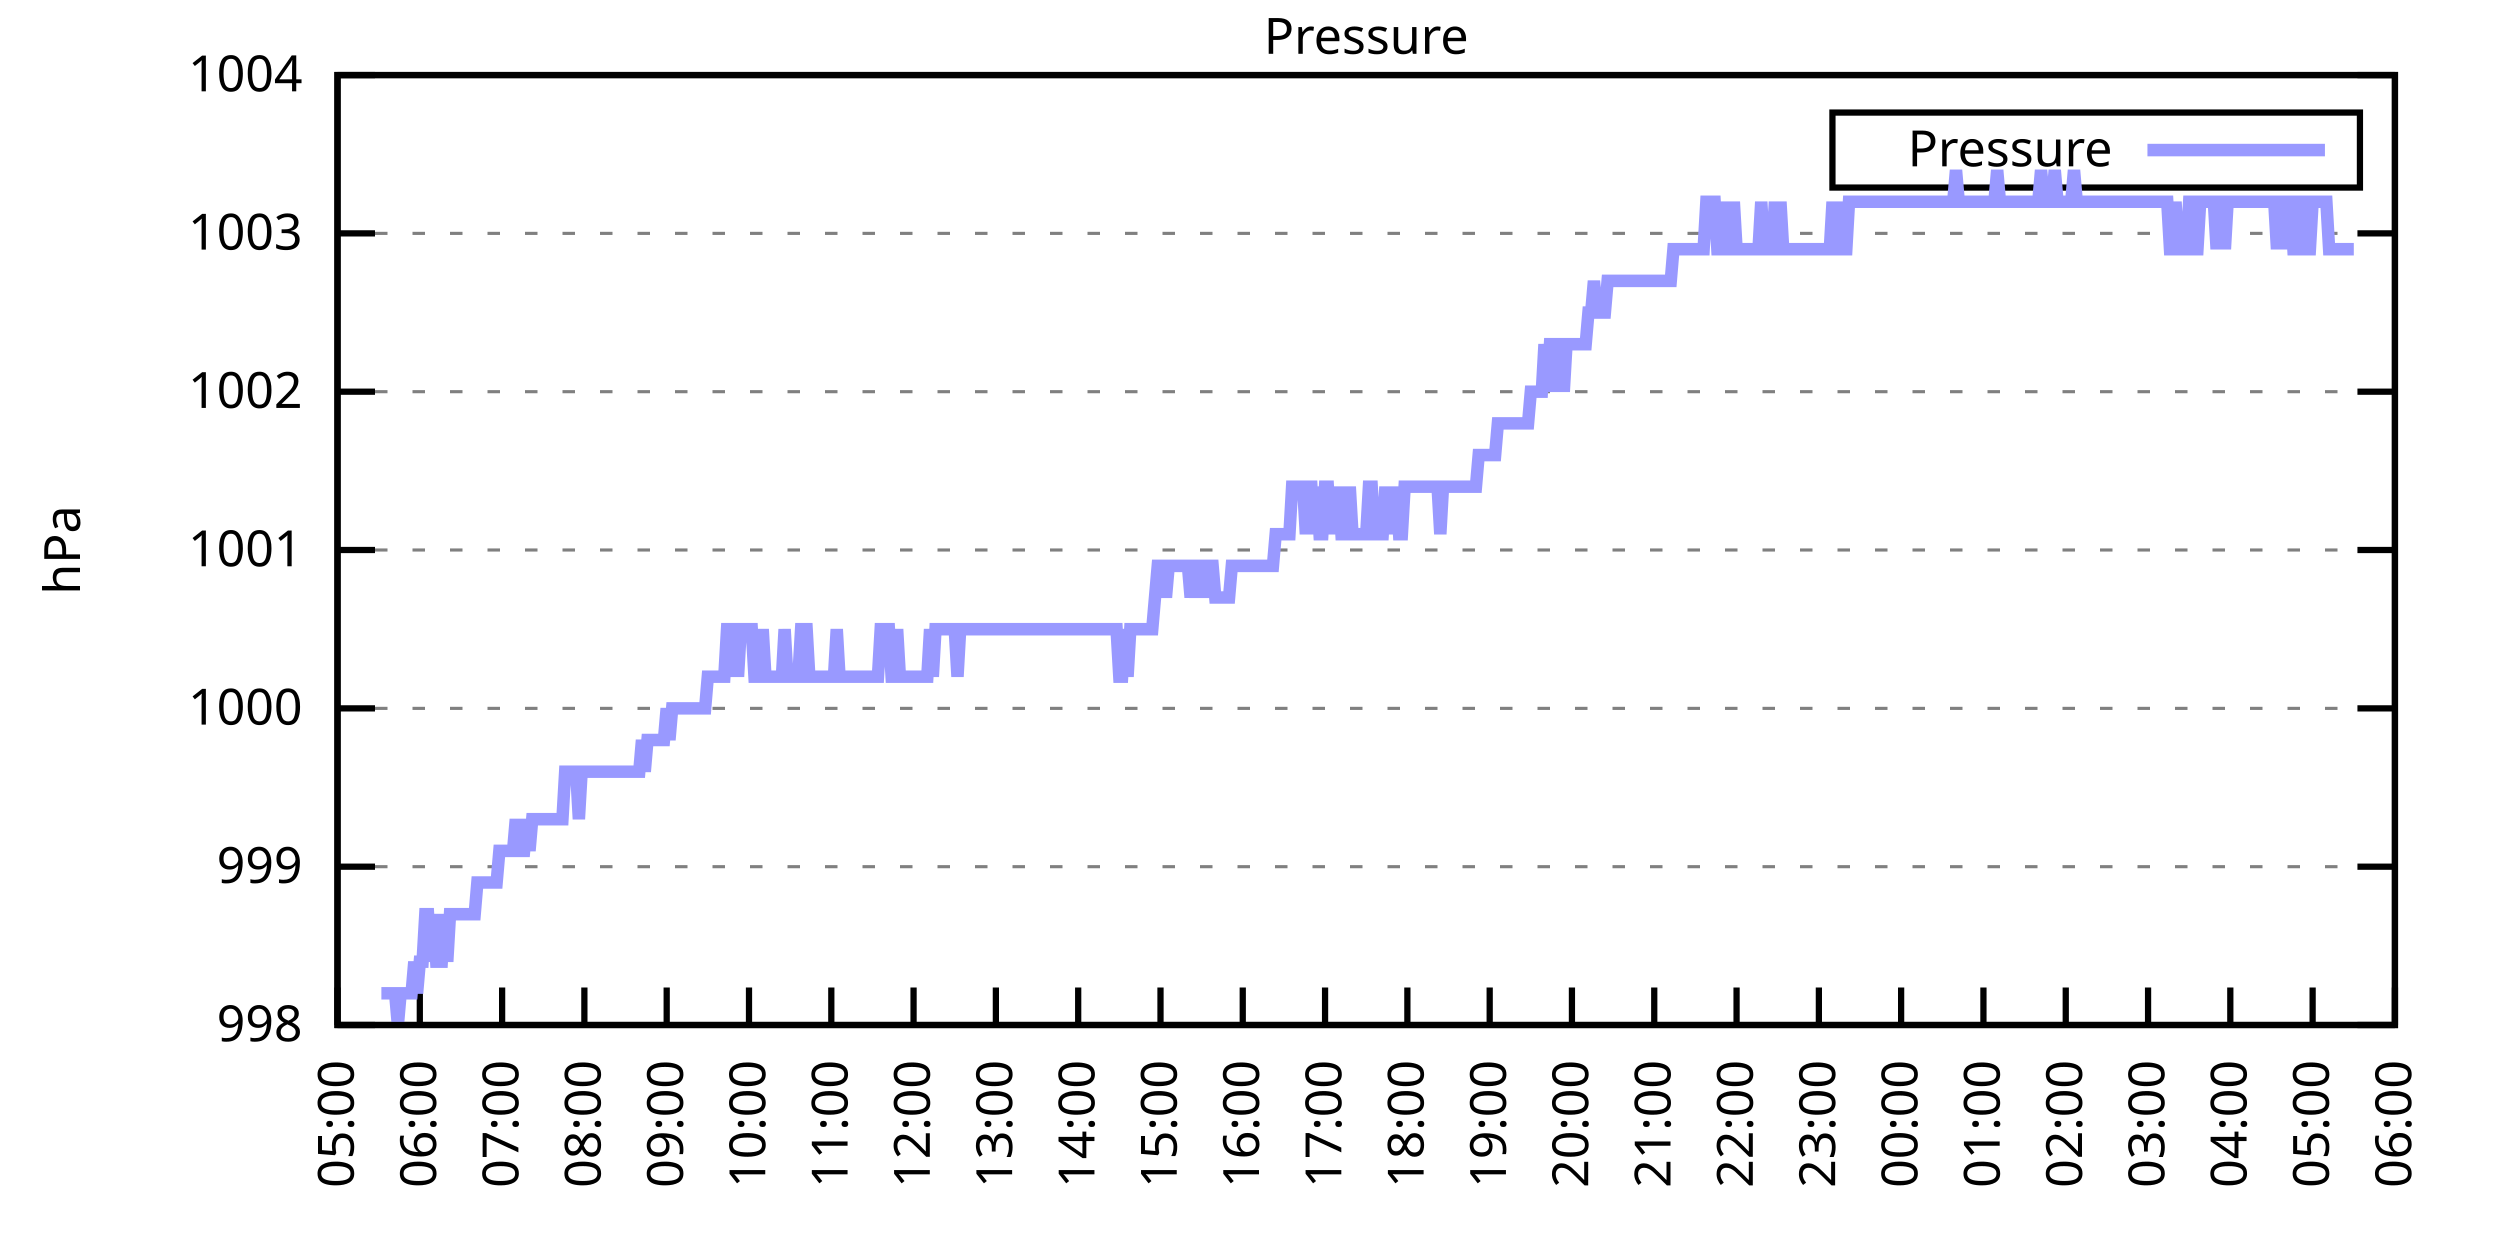
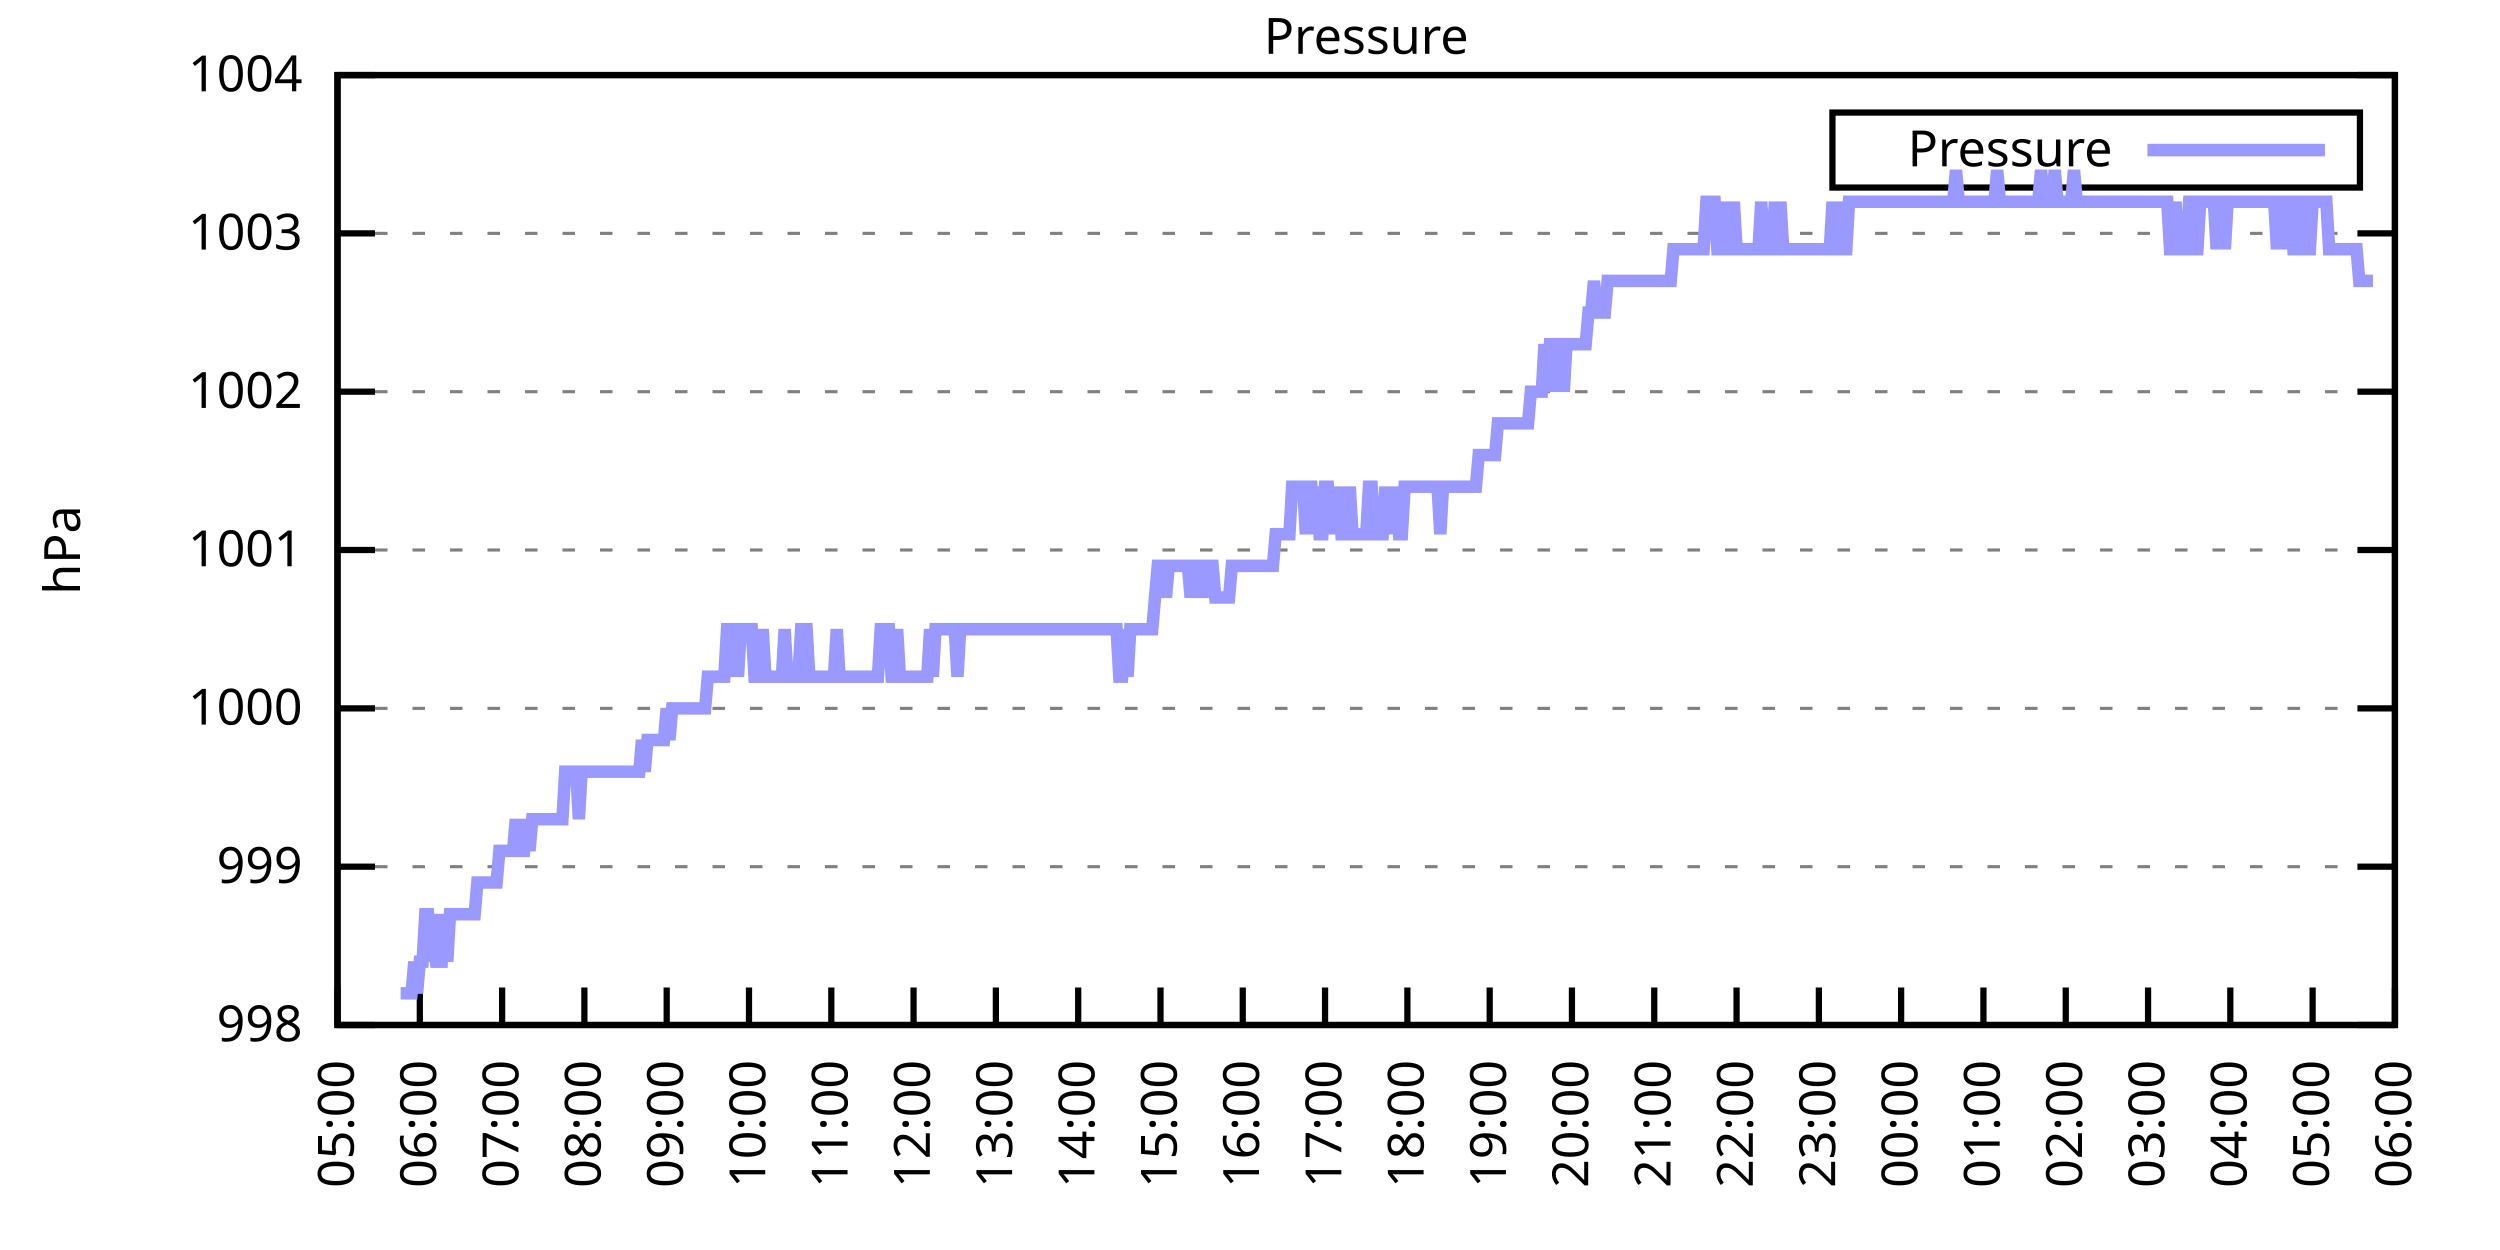
<svg xmlns="http://www.w3.org/2000/svg" xmlns:xlink="http://www.w3.org/1999/xlink" width="400" height="200" viewBox="0 0 400 200">
  <g id="gnuplot_canvas">
    <rect x="0" y="0" width="400" height="200" fill="none" />
    <defs>
      <circle id="gpDot" r="0.5" stroke-width="0.5" stroke="currentColor" />
      <path id="gpPt0" stroke-width="0.333" stroke="currentColor" d="M-1,0 h2 M0,-1 v2" />
      <path id="gpPt1" stroke-width="0.333" stroke="currentColor" d="M-1,-1 L1,1 M1,-1 L-1,1" />
      <path id="gpPt2" stroke-width="0.333" stroke="currentColor" d="M-1,0 L1,0 M0,-1 L0,1 M-1,-1 L1,1 M-1,1 L1,-1" />
      <rect id="gpPt3" stroke-width="0.333" stroke="currentColor" x="-1" y="-1" width="2" height="2" />
      <rect id="gpPt4" stroke-width="0.333" stroke="currentColor" fill="currentColor" x="-1" y="-1" width="2" height="2" />
      <circle id="gpPt5" stroke-width="0.333" stroke="currentColor" cx="0" cy="0" r="1" />
      <use xlink:href="#gpPt5" id="gpPt6" fill="currentColor" stroke="none" />
      <path id="gpPt7" stroke-width="0.333" stroke="currentColor" d="M0,-1.33 L-1.33,0.67 L1.33,0.67 z" />
      <use xlink:href="#gpPt7" id="gpPt8" fill="currentColor" stroke="none" />
      <use xlink:href="#gpPt7" id="gpPt9" stroke="currentColor" transform="rotate(180)" />
      <use xlink:href="#gpPt9" id="gpPt10" fill="currentColor" stroke="none" />
      <use xlink:href="#gpPt3" id="gpPt11" stroke="currentColor" transform="rotate(45)" />
      <use xlink:href="#gpPt11" id="gpPt12" fill="currentColor" stroke="none" />
      <path id="gpPt13" stroke-width="0.333" stroke="currentColor" d="M0,1.330 L1.265,0.411 L0.782,-1.067 L-0.782,-1.076 L-1.265,0.411 z" />
      <use xlink:href="#gpPt13" id="gpPt14" fill="currentColor" stroke="none" />
      <filter id="textbox" filterUnits="objectBoundingBox" x="0" y="0" height="1" width="1">
        <feFlood flood-color="white" flood-opacity="1" result="bgnd" />
        <feComposite in="SourceGraphic" in2="bgnd" operator="atop" />
      </filter>
      <filter id="greybox" filterUnits="objectBoundingBox" x="0" y="0" height="1" width="1">
        <feFlood flood-color="lightgrey" flood-opacity="1" result="grey" />
        <feComposite in="SourceGraphic" in2="grey" operator="atop" />
      </filter>
    </defs>
    <g fill="none" color="white" stroke="currentColor" stroke-width="1.00" stroke-linecap="butt" stroke-linejoin="miter">
</g>
    <g fill="none" color="black" stroke="currentColor" stroke-width="1.00" stroke-linecap="butt" stroke-linejoin="miter">
      <g stroke="none" shape-rendering="crispEdges">
        <polygon fill="rgb(255, 255, 255)" points="54.00,164.00 383.18,164.00 383.18,12.02 54.00,12.02 " />
      </g>
    </g>
    <g fill="none" color="black" stroke="currentColor" stroke-width="1.00" stroke-linecap="butt" stroke-linejoin="miter">
</g>
    <g fill="none" color="black" stroke="black" stroke-width="0.50" stroke-linecap="butt" stroke-linejoin="miter">
</g>
    <g fill="none" color="gray" stroke="currentColor" stroke-width="0.50" stroke-linecap="butt" stroke-linejoin="miter">
      <path stroke="gray" stroke-dasharray="2,4" class="gridline" d="M54.00,164.00 L383.19,164.00  " />
    </g>
    <g fill="none" color="gray" stroke="gray" stroke-width="1.00" stroke-linecap="butt" stroke-linejoin="miter">
</g>
    <g fill="none" color="black" stroke="currentColor" stroke-width="1.00" stroke-linecap="butt" stroke-linejoin="miter">
      <path stroke="black" d="M54.00,164.00 L60.00,164.00 M383.19,164.00 L377.19,164.00  " />
      <g transform="translate(48.40,166.60)" stroke="none" fill="black" font-family="Sans" font-size="8.00" text-anchor="end">
        <text>
          <tspan font-family="Sans"> 998</tspan>
        </text>
      </g>
    </g>
    <g fill="none" color="black" stroke="currentColor" stroke-width="1.00" stroke-linecap="butt" stroke-linejoin="miter">
</g>
    <g fill="none" color="black" stroke="black" stroke-width="0.50" stroke-linecap="butt" stroke-linejoin="miter">
</g>
    <g fill="none" color="gray" stroke="currentColor" stroke-width="0.50" stroke-linecap="butt" stroke-linejoin="miter">
      <path stroke="gray" stroke-dasharray="2,4" class="gridline" d="M54.00,138.67 L383.19,138.67  " />
    </g>
    <g fill="none" color="gray" stroke="gray" stroke-width="1.00" stroke-linecap="butt" stroke-linejoin="miter">
</g>
    <g fill="none" color="black" stroke="currentColor" stroke-width="1.00" stroke-linecap="butt" stroke-linejoin="miter">
      <path stroke="black" d="M54.00,138.67 L60.00,138.67 M383.19,138.67 L377.19,138.67  " />
      <g transform="translate(48.40,141.27)" stroke="none" fill="black" font-family="Sans" font-size="8.00" text-anchor="end">
        <text>
          <tspan font-family="Sans"> 999</tspan>
        </text>
      </g>
    </g>
    <g fill="none" color="black" stroke="currentColor" stroke-width="1.00" stroke-linecap="butt" stroke-linejoin="miter">
</g>
    <g fill="none" color="black" stroke="black" stroke-width="0.50" stroke-linecap="butt" stroke-linejoin="miter">
</g>
    <g fill="none" color="gray" stroke="currentColor" stroke-width="0.50" stroke-linecap="butt" stroke-linejoin="miter">
      <path stroke="gray" stroke-dasharray="2,4" class="gridline" d="M54.00,113.34 L383.19,113.34  " />
    </g>
    <g fill="none" color="gray" stroke="gray" stroke-width="1.00" stroke-linecap="butt" stroke-linejoin="miter">
</g>
    <g fill="none" color="black" stroke="currentColor" stroke-width="1.00" stroke-linecap="butt" stroke-linejoin="miter">
      <path stroke="black" d="M54.00,113.34 L60.00,113.34 M383.19,113.34 L377.19,113.34  " />
      <g transform="translate(48.40,115.94)" stroke="none" fill="black" font-family="Sans" font-size="8.00" text-anchor="end">
        <text>
          <tspan font-family="Sans"> 1000</tspan>
        </text>
      </g>
    </g>
    <g fill="none" color="black" stroke="currentColor" stroke-width="1.00" stroke-linecap="butt" stroke-linejoin="miter">
</g>
    <g fill="none" color="black" stroke="black" stroke-width="0.50" stroke-linecap="butt" stroke-linejoin="miter">
</g>
    <g fill="none" color="gray" stroke="currentColor" stroke-width="0.50" stroke-linecap="butt" stroke-linejoin="miter">
      <path stroke="gray" stroke-dasharray="2,4" class="gridline" d="M54.00,88.00 L383.19,88.00  " />
    </g>
    <g fill="none" color="gray" stroke="gray" stroke-width="1.00" stroke-linecap="butt" stroke-linejoin="miter">
</g>
    <g fill="none" color="black" stroke="currentColor" stroke-width="1.00" stroke-linecap="butt" stroke-linejoin="miter">
      <path stroke="black" d="M54.00,88.00 L60.00,88.00 M383.19,88.00 L377.19,88.00  " />
      <g transform="translate(48.40,90.60)" stroke="none" fill="black" font-family="Sans" font-size="8.00" text-anchor="end">
        <text>
          <tspan font-family="Sans"> 1001</tspan>
        </text>
      </g>
    </g>
    <g fill="none" color="black" stroke="currentColor" stroke-width="1.00" stroke-linecap="butt" stroke-linejoin="miter">
</g>
    <g fill="none" color="black" stroke="black" stroke-width="0.50" stroke-linecap="butt" stroke-linejoin="miter">
</g>
    <g fill="none" color="gray" stroke="currentColor" stroke-width="0.50" stroke-linecap="butt" stroke-linejoin="miter">
      <path stroke="gray" stroke-dasharray="2,4" class="gridline" d="M54.00,62.67 L383.19,62.67  " />
    </g>
    <g fill="none" color="gray" stroke="gray" stroke-width="1.00" stroke-linecap="butt" stroke-linejoin="miter">
</g>
    <g fill="none" color="black" stroke="currentColor" stroke-width="1.00" stroke-linecap="butt" stroke-linejoin="miter">
      <path stroke="black" d="M54.00,62.67 L60.00,62.67 M383.19,62.67 L377.19,62.67  " />
      <g transform="translate(48.40,65.27)" stroke="none" fill="black" font-family="Sans" font-size="8.00" text-anchor="end">
        <text>
          <tspan font-family="Sans"> 1002</tspan>
        </text>
      </g>
    </g>
    <g fill="none" color="black" stroke="currentColor" stroke-width="1.00" stroke-linecap="butt" stroke-linejoin="miter">
</g>
    <g fill="none" color="black" stroke="black" stroke-width="0.50" stroke-linecap="butt" stroke-linejoin="miter">
</g>
    <g fill="none" color="gray" stroke="currentColor" stroke-width="0.50" stroke-linecap="butt" stroke-linejoin="miter">
      <path stroke="gray" stroke-dasharray="2,4" class="gridline" d="M54.00,37.34 L383.19,37.34  " />
    </g>
    <g fill="none" color="gray" stroke="gray" stroke-width="1.00" stroke-linecap="butt" stroke-linejoin="miter">
</g>
    <g fill="none" color="black" stroke="currentColor" stroke-width="1.00" stroke-linecap="butt" stroke-linejoin="miter">
      <path stroke="black" d="M54.00,37.34 L60.00,37.34 M383.19,37.34 L377.19,37.34  " />
      <g transform="translate(48.40,39.94)" stroke="none" fill="black" font-family="Sans" font-size="8.00" text-anchor="end">
        <text>
          <tspan font-family="Sans"> 1003</tspan>
        </text>
      </g>
    </g>
    <g fill="none" color="black" stroke="currentColor" stroke-width="1.00" stroke-linecap="butt" stroke-linejoin="miter">
</g>
    <g fill="none" color="black" stroke="black" stroke-width="0.50" stroke-linecap="butt" stroke-linejoin="miter">
</g>
    <g fill="none" color="gray" stroke="currentColor" stroke-width="0.50" stroke-linecap="butt" stroke-linejoin="miter">
      <path stroke="gray" stroke-dasharray="2,4" class="gridline" d="M54.00,12.01 L383.19,12.01  " />
    </g>
    <g fill="none" color="gray" stroke="gray" stroke-width="1.00" stroke-linecap="butt" stroke-linejoin="miter">
</g>
    <g fill="none" color="black" stroke="currentColor" stroke-width="1.00" stroke-linecap="butt" stroke-linejoin="miter">
      <path stroke="black" d="M54.00,12.01 L60.00,12.01 M383.19,12.01 L377.19,12.01  " />
      <g transform="translate(48.40,14.61)" stroke="none" fill="black" font-family="Sans" font-size="8.00" text-anchor="end">
        <text>
          <tspan font-family="Sans"> 1004</tspan>
        </text>
      </g>
    </g>
    <g fill="none" color="black" stroke="currentColor" stroke-width="1.00" stroke-linecap="butt" stroke-linejoin="miter">
      <path stroke="black" d="M54.00,164.00 L54.00,158.00  " />
      <g transform="translate(56.60,169.60) rotate(270.00)" stroke="none" fill="black" font-family="Sans" font-size="8.00" text-anchor="end">
        <text>
          <tspan font-family="Sans">05:00</tspan>
        </text>
      </g>
    </g>
    <g fill="none" color="black" stroke="currentColor" stroke-width="1.00" stroke-linecap="butt" stroke-linejoin="miter">
      <path stroke="black" d="M67.17,164.00 L67.17,158.00  " />
      <g transform="translate(69.77,169.60) rotate(270.00)" stroke="none" fill="black" font-family="Sans" font-size="8.00" text-anchor="end">
        <text>
          <tspan font-family="Sans">06:00</tspan>
        </text>
      </g>
    </g>
    <g fill="none" color="black" stroke="currentColor" stroke-width="1.00" stroke-linecap="butt" stroke-linejoin="miter">
      <path stroke="black" d="M80.34,164.00 L80.34,158.00  " />
      <g transform="translate(82.94,169.60) rotate(270.00)" stroke="none" fill="black" font-family="Sans" font-size="8.00" text-anchor="end">
        <text>
          <tspan font-family="Sans">07:00</tspan>
        </text>
      </g>
    </g>
    <g fill="none" color="black" stroke="currentColor" stroke-width="1.00" stroke-linecap="butt" stroke-linejoin="miter">
      <path stroke="black" d="M93.50,164.00 L93.50,158.00  " />
      <g transform="translate(96.10,169.60) rotate(270.00)" stroke="none" fill="black" font-family="Sans" font-size="8.00" text-anchor="end">
        <text>
          <tspan font-family="Sans">08:00</tspan>
        </text>
      </g>
    </g>
    <g fill="none" color="black" stroke="currentColor" stroke-width="1.00" stroke-linecap="butt" stroke-linejoin="miter">
      <path stroke="black" d="M106.67,164.00 L106.67,158.00  " />
      <g transform="translate(109.27,169.60) rotate(270.00)" stroke="none" fill="black" font-family="Sans" font-size="8.00" text-anchor="end">
        <text>
          <tspan font-family="Sans">09:00</tspan>
        </text>
      </g>
    </g>
    <g fill="none" color="black" stroke="currentColor" stroke-width="1.00" stroke-linecap="butt" stroke-linejoin="miter">
      <path stroke="black" d="M119.84,164.00 L119.84,158.00  " />
      <g transform="translate(122.44,169.60) rotate(270.00)" stroke="none" fill="black" font-family="Sans" font-size="8.00" text-anchor="end">
        <text>
          <tspan font-family="Sans">10:00</tspan>
        </text>
      </g>
    </g>
    <g fill="none" color="black" stroke="currentColor" stroke-width="1.00" stroke-linecap="butt" stroke-linejoin="miter">
      <path stroke="black" d="M133.01,164.00 L133.01,158.00  " />
      <g transform="translate(135.61,169.60) rotate(270.00)" stroke="none" fill="black" font-family="Sans" font-size="8.00" text-anchor="end">
        <text>
          <tspan font-family="Sans">11:00</tspan>
        </text>
      </g>
    </g>
    <g fill="none" color="black" stroke="currentColor" stroke-width="1.00" stroke-linecap="butt" stroke-linejoin="miter">
      <path stroke="black" d="M146.17,164.00 L146.17,158.00  " />
      <g transform="translate(148.77,169.60) rotate(270.00)" stroke="none" fill="black" font-family="Sans" font-size="8.00" text-anchor="end">
        <text>
          <tspan font-family="Sans">12:00</tspan>
        </text>
      </g>
    </g>
    <g fill="none" color="black" stroke="currentColor" stroke-width="1.00" stroke-linecap="butt" stroke-linejoin="miter">
      <path stroke="black" d="M159.34,164.00 L159.34,158.00  " />
      <g transform="translate(161.94,169.60) rotate(270.00)" stroke="none" fill="black" font-family="Sans" font-size="8.00" text-anchor="end">
        <text>
          <tspan font-family="Sans">13:00</tspan>
        </text>
      </g>
    </g>
    <g fill="none" color="black" stroke="currentColor" stroke-width="1.00" stroke-linecap="butt" stroke-linejoin="miter">
      <path stroke="black" d="M172.51,164.00 L172.51,158.00  " />
      <g transform="translate(175.11,169.60) rotate(270.00)" stroke="none" fill="black" font-family="Sans" font-size="8.00" text-anchor="end">
        <text>
          <tspan font-family="Sans">14:00</tspan>
        </text>
      </g>
    </g>
    <g fill="none" color="black" stroke="currentColor" stroke-width="1.00" stroke-linecap="butt" stroke-linejoin="miter">
      <path stroke="black" d="M185.68,164.00 L185.68,158.00  " />
      <g transform="translate(188.28,169.60) rotate(270.00)" stroke="none" fill="black" font-family="Sans" font-size="8.00" text-anchor="end">
        <text>
          <tspan font-family="Sans">15:00</tspan>
        </text>
      </g>
    </g>
    <g fill="none" color="black" stroke="currentColor" stroke-width="1.00" stroke-linecap="butt" stroke-linejoin="miter">
      <path stroke="black" d="M198.84,164.00 L198.84,158.00  " />
      <g transform="translate(201.44,169.60) rotate(270.00)" stroke="none" fill="black" font-family="Sans" font-size="8.00" text-anchor="end">
        <text>
          <tspan font-family="Sans">16:00</tspan>
        </text>
      </g>
    </g>
    <g fill="none" color="black" stroke="currentColor" stroke-width="1.00" stroke-linecap="butt" stroke-linejoin="miter">
      <path stroke="black" d="M212.01,164.00 L212.01,158.00  " />
      <g transform="translate(214.61,169.60) rotate(270.00)" stroke="none" fill="black" font-family="Sans" font-size="8.00" text-anchor="end">
        <text>
          <tspan font-family="Sans">17:00</tspan>
        </text>
      </g>
    </g>
    <g fill="none" color="black" stroke="currentColor" stroke-width="1.00" stroke-linecap="butt" stroke-linejoin="miter">
      <path stroke="black" d="M225.18,164.00 L225.18,158.00  " />
      <g transform="translate(227.78,169.60) rotate(270.00)" stroke="none" fill="black" font-family="Sans" font-size="8.00" text-anchor="end">
        <text>
          <tspan font-family="Sans">18:00</tspan>
        </text>
      </g>
    </g>
    <g fill="none" color="black" stroke="currentColor" stroke-width="1.00" stroke-linecap="butt" stroke-linejoin="miter">
      <path stroke="black" d="M238.35,164.00 L238.35,158.00  " />
      <g transform="translate(240.95,169.60) rotate(270.00)" stroke="none" fill="black" font-family="Sans" font-size="8.00" text-anchor="end">
        <text>
          <tspan font-family="Sans">19:00</tspan>
        </text>
      </g>
    </g>
    <g fill="none" color="black" stroke="currentColor" stroke-width="1.00" stroke-linecap="butt" stroke-linejoin="miter">
      <path stroke="black" d="M251.51,164.00 L251.51,158.00  " />
      <g transform="translate(254.11,169.60) rotate(270.00)" stroke="none" fill="black" font-family="Sans" font-size="8.00" text-anchor="end">
        <text>
          <tspan font-family="Sans">20:00</tspan>
        </text>
      </g>
    </g>
    <g fill="none" color="black" stroke="currentColor" stroke-width="1.00" stroke-linecap="butt" stroke-linejoin="miter">
      <path stroke="black" d="M264.68,164.00 L264.68,158.00  " />
      <g transform="translate(267.28,169.60) rotate(270.00)" stroke="none" fill="black" font-family="Sans" font-size="8.00" text-anchor="end">
        <text>
          <tspan font-family="Sans">21:00</tspan>
        </text>
      </g>
    </g>
    <g fill="none" color="black" stroke="currentColor" stroke-width="1.00" stroke-linecap="butt" stroke-linejoin="miter">
      <path stroke="black" d="M277.85,164.00 L277.85,158.00  " />
      <g transform="translate(280.45,169.60) rotate(270.00)" stroke="none" fill="black" font-family="Sans" font-size="8.00" text-anchor="end">
        <text>
          <tspan font-family="Sans">22:00</tspan>
        </text>
      </g>
    </g>
    <g fill="none" color="black" stroke="currentColor" stroke-width="1.00" stroke-linecap="butt" stroke-linejoin="miter">
      <path stroke="black" d="M291.02,164.00 L291.02,158.00  " />
      <g transform="translate(293.62,169.60) rotate(270.00)" stroke="none" fill="black" font-family="Sans" font-size="8.00" text-anchor="end">
        <text>
          <tspan font-family="Sans">23:00</tspan>
        </text>
      </g>
    </g>
    <g fill="none" color="black" stroke="currentColor" stroke-width="1.00" stroke-linecap="butt" stroke-linejoin="miter">
      <path stroke="black" d="M304.18,164.00 L304.18,158.00  " />
      <g transform="translate(306.78,169.60) rotate(270.00)" stroke="none" fill="black" font-family="Sans" font-size="8.00" text-anchor="end">
        <text>
          <tspan font-family="Sans">00:00</tspan>
        </text>
      </g>
    </g>
    <g fill="none" color="black" stroke="currentColor" stroke-width="1.00" stroke-linecap="butt" stroke-linejoin="miter">
      <path stroke="black" d="M317.35,164.00 L317.35,158.00  " />
      <g transform="translate(319.95,169.60) rotate(270.00)" stroke="none" fill="black" font-family="Sans" font-size="8.00" text-anchor="end">
        <text>
          <tspan font-family="Sans">01:00</tspan>
        </text>
      </g>
    </g>
    <g fill="none" color="black" stroke="currentColor" stroke-width="1.00" stroke-linecap="butt" stroke-linejoin="miter">
      <path stroke="black" d="M330.52,164.00 L330.52,158.00  " />
      <g transform="translate(333.12,169.60) rotate(270.00)" stroke="none" fill="black" font-family="Sans" font-size="8.00" text-anchor="end">
        <text>
          <tspan font-family="Sans">02:00</tspan>
        </text>
      </g>
    </g>
    <g fill="none" color="black" stroke="currentColor" stroke-width="1.00" stroke-linecap="butt" stroke-linejoin="miter">
      <path stroke="black" d="M343.69,164.00 L343.69,158.00  " />
      <g transform="translate(346.29,169.60) rotate(270.00)" stroke="none" fill="black" font-family="Sans" font-size="8.00" text-anchor="end">
        <text>
          <tspan font-family="Sans">03:00</tspan>
        </text>
      </g>
    </g>
    <g fill="none" color="black" stroke="currentColor" stroke-width="1.00" stroke-linecap="butt" stroke-linejoin="miter">
      <path stroke="black" d="M356.85,164.00 L356.85,158.00  " />
      <g transform="translate(359.45,169.60) rotate(270.00)" stroke="none" fill="black" font-family="Sans" font-size="8.00" text-anchor="end">
        <text>
          <tspan font-family="Sans">04:00</tspan>
        </text>
      </g>
    </g>
    <g fill="none" color="black" stroke="currentColor" stroke-width="1.00" stroke-linecap="butt" stroke-linejoin="miter">
      <path stroke="black" d="M370.02,164.00 L370.02,158.00  " />
      <g transform="translate(372.62,169.60) rotate(270.00)" stroke="none" fill="black" font-family="Sans" font-size="8.00" text-anchor="end">
        <text>
          <tspan font-family="Sans">05:00</tspan>
        </text>
      </g>
    </g>
    <g fill="none" color="black" stroke="currentColor" stroke-width="1.00" stroke-linecap="butt" stroke-linejoin="miter">
      <path stroke="black" d="M383.19,164.00 L383.19,158.00  " />
      <g transform="translate(385.79,169.60) rotate(270.00)" stroke="none" fill="black" font-family="Sans" font-size="8.00" text-anchor="end">
        <text>
          <tspan font-family="Sans">06:00</tspan>
        </text>
      </g>
    </g>
    <g fill="none" color="black" stroke="currentColor" stroke-width="1.00" stroke-linecap="butt" stroke-linejoin="miter">
</g>
    <g fill="none" color="black" stroke="currentColor" stroke-width="1.00" stroke-linecap="butt" stroke-linejoin="miter">
      <path stroke="black" d="M54.00,12.01 L54.00,164.00 L383.19,164.00 L383.19,12.01 L54.00,12.01 Z  " />
    </g>
    <g fill="none" color="black" stroke="currentColor" stroke-width="1.00" stroke-linecap="butt" stroke-linejoin="miter">
</g>
    <g fill="none" color="black" stroke="currentColor" stroke-width="1.00" stroke-linecap="butt" stroke-linejoin="miter">
      <path stroke="black" d="M293.19,30.01 L293.19,18.01 L377.59,18.01 L377.59,30.01 L293.19,30.01 Z  " />
    </g>
    <g id="Pressure_plot_1">
      <g fill="none" color="white" stroke="black" stroke-width="2.00" stroke-linecap="butt" stroke-linejoin="miter">
</g>
      <g fill="none" color="black" stroke="currentColor" stroke-width="2.00" stroke-linecap="butt" stroke-linejoin="miter">
        <g transform="translate(337.99,26.61)" stroke="none" fill="black" font-family="Sans" font-size="8.00" text-anchor="end">
          <text>
            <tspan font-family="Sans">Pressure</tspan>
          </text>
        </g>
      </g>
      <g fill="none" color="black" stroke="currentColor" stroke-width="2.00" stroke-linecap="butt" stroke-linejoin="miter">
-         <path stroke="rgb(153, 153, 255)" d="M343.59,24.01 L371.99,24.01 M61.02,158.93 L61.46,158.93 L61.90,158.93 L62.34,158.93 L62.78,158.93 L63.22,158.93   L63.66,164.00 L64.10,158.93 L64.53,158.93 L64.97,158.93 L65.41,158.93 L65.85,158.93 L66.29,153.87 L66.73,158.93   L67.17,153.87 L67.61,153.87 L68.05,146.27 L68.48,146.27 L68.92,153.87 L69.36,146.27 L69.80,153.87 L70.24,153.87   L70.68,153.87 L71.12,146.27 L71.56,153.87 L72.00,146.27 L72.43,146.27 L72.87,146.27 L73.31,146.27 L73.75,146.27   L74.19,146.27 L74.63,146.27 L75.07,146.27 L75.51,146.27 L75.95,146.27 L76.38,141.20 L76.82,141.20 L77.26,141.20   L77.70,141.20 L78.14,141.20 L78.58,141.20 L79.02,141.20 L79.46,141.20 L79.90,136.14 L80.34,136.14 L80.77,136.14   L81.21,136.14 L81.65,136.14 L82.09,136.14 L82.53,131.07 L82.97,136.14 L83.41,136.14 L83.85,136.14 L84.29,131.07   L84.72,136.14 L85.16,131.07 L85.60,131.07 L86.04,131.07 L86.48,131.07 L86.92,131.07 L87.36,131.07 L87.80,131.07   L88.24,131.07 L88.67,131.07 L89.11,131.07 L89.55,131.07 L89.99,131.07 L90.43,123.47 L90.87,123.47 L91.31,123.47   L91.75,123.47 L92.19,123.47 L92.62,131.07 L93.06,123.47 L93.50,123.47 L93.94,123.47 L94.38,123.47 L94.82,123.47   L95.26,123.47 L95.70,123.47 L96.14,123.47 L96.58,123.47 L97.01,123.47 L97.45,123.47 L97.89,123.47 L98.33,123.47   L98.77,123.47 L99.21,123.47 L99.65,123.47 L100.09,123.47 L100.53,123.47 L100.96,123.47 L101.40,123.47 L101.84,123.47   L102.28,123.47 L102.72,118.40 L103.16,123.47 L103.60,118.40 L104.04,118.40 L104.48,118.40 L104.91,118.40 L105.35,118.40   L105.79,118.40 L106.23,118.40 L106.67,113.34 L107.11,118.40 L107.55,113.34 L107.99,113.34 L108.43,113.34 L108.87,113.34   L109.30,113.34 L109.74,113.34 L110.18,113.34 L110.62,113.34 L111.06,113.34 L111.50,113.34 L111.94,113.34 L112.38,113.34   L112.82,113.34 L113.25,108.27 L113.69,108.27 L114.13,108.27 L114.57,108.27 L115.01,108.27 L115.45,108.27 L115.89,108.27   L116.33,100.67 L116.77,100.67 L117.20,108.27 L117.64,100.67 L118.08,108.27 L118.52,100.67 L118.96,100.67 L119.40,100.67   L119.84,100.67 L120.28,100.67 L120.72,108.27 L121.15,108.27 L121.59,108.27 L122.03,100.67 L122.47,108.27 L122.91,108.27   L123.35,108.27 L123.79,108.27 L124.23,108.27 L124.67,108.27 L125.11,108.27 L125.54,100.67 L125.98,108.27 L126.42,108.27   L126.86,108.27 L127.30,108.27 L127.74,108.27 L128.18,100.67 L128.62,100.67 L129.06,100.67 L129.49,108.27 L129.93,108.27   L130.37,108.27 L130.81,108.27 L131.25,108.27 L131.69,108.27 L132.13,108.27 L132.57,108.27 L133.01,108.27 L133.44,108.27   L133.88,100.67 L134.32,108.27 L134.76,108.27 L135.20,108.27 L135.64,108.27 L136.08,108.27 L136.52,108.27 L136.96,108.27   L137.39,108.27 L137.83,108.27 L138.27,108.27 L138.71,108.27 L139.15,108.27 L139.59,108.27 L140.03,108.27 L140.47,108.27   L140.91,100.67 L141.35,100.67 L141.78,100.67 L142.22,100.67 L142.66,108.27 L143.10,108.27 L143.54,100.67 L143.98,108.27   L144.42,108.27 L144.86,108.27 L145.30,108.27 L145.73,108.27 L146.17,108.27 L146.61,108.27 L147.05,108.27 L147.49,108.27   L147.93,108.27 L148.37,108.27 L148.81,100.67 L149.25,108.27 L149.68,100.67 L150.12,100.67 L150.56,100.67 L151.00,100.67   L151.44,100.67 L151.88,100.67 L152.32,100.67 L152.76,100.67 L153.20,108.27 L153.63,100.67 L154.07,100.67 L154.51,100.67   L154.95,100.67 L155.39,100.67 L155.83,100.67 L156.27,100.67 L156.71,100.67 L157.15,100.67 L157.59,100.67 L158.02,100.67   L158.46,100.67 L158.90,100.67 L159.34,100.67 L159.78,100.67 L160.22,100.67 L160.66,100.67 L161.10,100.67 L161.54,100.67   L161.97,100.67 L162.41,100.67 L162.85,100.67 L163.29,100.67 L163.73,100.67 L164.17,100.67 L164.61,100.67 L165.05,100.67   L165.49,100.67 L165.92,100.67 L166.36,100.67 L166.80,100.67 L167.24,100.67 L167.68,100.67 L168.12,100.67 L168.56,100.67   L169.00,100.67 L169.44,100.67 L169.87,100.67 L170.31,100.67 L170.75,100.67 L171.19,100.67 L171.63,100.67 L172.07,100.67   L172.51,100.67 L172.95,100.67 L173.39,100.67 L173.83,100.67 L174.26,100.67 L174.70,100.67 L175.14,100.67 L175.58,100.67   L176.02,100.67 L176.46,100.67 L176.90,100.67 L177.34,100.67 L177.78,100.67 L178.21,100.67 L178.65,100.67 L179.09,108.27   L179.53,108.27 L179.97,100.67 L180.41,108.27 L180.85,100.67 L181.29,100.67 L181.73,100.67 L182.16,100.67 L182.60,100.67   L183.04,100.67 L183.48,100.67 L183.92,100.67 L184.36,100.67 L184.80,95.60 L185.24,90.54 L185.68,90.54 L186.11,90.54   L186.55,95.60 L186.99,90.54 L187.43,90.54 L187.87,90.54 L188.31,90.54 L188.75,90.54 L189.19,90.54 L189.63,90.54   L190.07,90.54 L190.50,95.60 L190.94,90.54 L191.38,90.54 L191.82,90.54 L192.26,95.60 L192.70,90.54 L193.14,95.60   L193.58,90.54 L194.02,90.54 L194.45,95.60 L194.89,95.60 L195.33,95.60 L195.77,95.60 L196.21,95.60 L196.65,95.60   L197.09,90.54 L197.53,90.54 L197.97,90.54 L198.40,90.54 L198.84,90.54 L199.28,90.54 L199.72,90.54 L200.16,90.54   L200.60,90.54 L201.04,90.54 L201.48,90.54 L201.92,90.54 L202.35,90.54 L202.79,90.54 L203.23,90.54 L203.67,90.54   L204.11,85.47 L204.55,85.47 L204.99,85.47 L205.43,85.47 L205.87,85.47 L206.31,85.47 L206.74,77.87 L207.18,77.87   L207.62,77.87 L208.06,77.87 L208.50,77.87 L208.94,85.47 L209.38,77.87 L209.82,77.87 L210.26,85.47 L210.69,77.87   L211.13,85.47 L211.57,85.47 L212.01,77.87 L212.45,77.87 L212.89,85.47 L213.33,77.87 L213.77,85.47 L214.21,77.87   L214.64,85.47 L215.08,85.47 L215.52,85.47 L215.96,77.87 L216.40,85.47 L216.84,85.47 L217.28,85.47 L217.72,85.47   L218.16,85.47 L218.60,85.47 L219.03,77.87 L219.47,77.87 L219.91,85.47 L220.35,85.47 L220.79,85.47 L221.23,85.47   L221.67,77.87 L222.11,85.47 L222.55,77.87 L222.98,85.47 L223.42,77.87 L223.86,85.47 L224.30,85.47 L224.74,77.87   L225.18,77.87 L225.62,77.87 L226.06,77.87 L226.50,77.87 L226.93,77.87 L227.37,77.87 L227.81,77.87 L228.25,77.87   L228.69,77.87 L229.13,77.87 L229.57,77.87 L230.01,77.87 L230.45,85.47 L230.88,77.87 L231.32,77.87 L231.76,77.87   L232.20,77.87 L232.64,77.87 L233.08,77.87 L233.52,77.87 L233.96,77.87 L234.40,77.87 L234.84,77.87 L235.27,77.87   L235.71,77.87 L236.15,77.87 L236.59,72.81 L237.03,72.81 L237.47,72.81 L237.91,72.81 L238.35,72.81 L238.79,72.81   L239.22,72.81 L239.66,67.74 L240.10,67.74 L240.54,67.74 L240.98,67.74 L241.42,67.74 L241.86,67.74 L242.30,67.74   L242.74,67.74 L243.17,67.74 L243.61,67.74 L244.05,67.74 L244.49,67.74 L244.93,62.67 L245.37,62.67 L245.81,62.67   L246.25,62.67 L246.69,62.67 L247.12,55.07 L247.56,62.67 L248.00,55.07 L248.44,55.07 L248.88,62.67 L249.32,55.07   L249.76,55.07 L250.20,62.67 L250.64,55.07 L251.08,55.07 L251.51,55.07 L251.95,55.07 L252.39,55.07 L252.83,55.07   L253.27,55.07 L253.71,55.07 L254.15,50.01 L254.59,50.01 L255.03,44.94 L255.46,50.01 L255.90,50.01 L256.34,50.01   L256.78,50.01 L257.22,44.94 L257.66,44.94 L258.10,44.94 L258.54,44.94 L258.98,44.94 L259.41,44.94 L259.85,44.94   L260.29,44.94 L260.73,44.94 L261.17,44.94 L261.61,44.94 L262.05,44.94 L262.49,44.94 L262.93,44.94 L263.36,44.94   L263.80,44.94 L264.24,44.94 L264.68,44.94 L265.12,44.94 L265.56,44.94 L266.00,44.94 L266.44,44.94 L266.88,44.94   L267.32,44.94 L267.75,39.87 L268.19,39.87 L268.63,39.87 L269.07,39.87 L269.51,39.87 L269.95,39.87 L270.39,39.87   L270.83,39.87 L271.27,39.87 L271.70,39.87 L272.14,39.87 L272.58,39.87 L273.02,32.28 L273.46,32.28 L273.90,32.28   L274.34,32.28 L274.78,39.87 L275.22,39.87 L275.65,32.28 L276.09,39.87 L276.53,39.87 L276.97,39.87 L277.41,32.28   L277.85,39.87 L278.29,39.87 L278.73,39.87 L279.17,39.87 L279.60,39.87 L280.04,39.87 L280.48,39.87 L280.92,39.87   L281.36,39.87 L281.80,32.28 L282.24,39.87 L282.68,39.87 L283.12,39.87 L283.56,39.87 L283.99,32.28 L284.43,39.87   L284.87,32.28 L285.31,39.87 L285.75,39.87 L286.19,39.87 L286.63,39.87 L287.07,39.87 L287.51,39.87 L287.94,39.87   L288.38,39.87 L288.82,39.87 L289.26,39.87 L289.70,39.87 L290.14,39.87 L290.58,39.87 L291.02,39.87 L291.46,39.87   L291.89,39.87 L292.33,39.87 L292.77,39.87 L293.21,32.28 L293.65,39.87 L294.09,32.28 L294.53,39.87 L294.97,39.87   L295.41,39.87 L295.84,32.28 L296.28,32.28 L296.72,32.28 L297.16,32.28 L297.60,32.28 L298.04,32.28 L298.48,32.28   L298.92,32.28 L299.36,32.28 L299.80,32.28 L300.23,32.28 L300.67,32.28 L301.11,32.28 L301.55,32.28 L301.99,32.28   L302.43,32.28 L302.87,32.28 L303.31,32.28 L303.75,32.28 L304.18,32.28 L304.62,32.28 L305.06,32.28 L305.50,32.28   L305.94,32.28 L306.38,32.28 L306.82,32.28 L307.26,32.28 L307.70,32.28 L308.13,32.28 L308.57,32.28 L309.01,32.28   L309.45,32.28 L309.89,32.28 L310.33,32.28 L310.77,32.28 L311.21,32.28 L311.65,32.28 L312.08,32.28 L312.52,32.28   L312.96,27.21 L313.40,32.28 L313.84,32.28 L314.28,32.28 L314.72,32.28 L315.16,32.28 L315.60,32.28 L316.04,32.28   L316.47,32.28 L316.91,32.28 L317.35,32.28 L317.79,32.28 L318.23,32.28 L318.67,32.28 L319.11,32.28 L319.55,27.21   L319.99,32.28 L320.42,32.28 L320.86,32.28 L321.30,32.28 L321.74,32.28 L322.18,32.28 L322.62,32.28 L323.06,32.28   L323.50,32.28 L323.94,32.28 L324.37,32.28 L324.81,32.28 L325.25,32.28 L325.69,32.28 L326.13,32.28 L326.57,27.21   L327.01,32.28 L327.45,32.28 L327.89,32.28 L328.33,32.28 L328.76,27.21 L329.20,32.28 L329.64,32.28 L330.08,32.28   L330.52,32.28 L330.96,32.28 L331.40,32.28 L331.84,27.21 L332.28,32.28 L332.71,32.28 L333.15,32.28 L333.59,32.28   L334.03,32.28 L334.47,32.28 L334.91,32.28 L335.35,32.28 L335.79,32.28 L336.23,32.28 L336.66,32.28 L337.10,32.28   L337.54,32.28 L337.98,32.28 L338.42,32.28 L338.86,32.28 L339.30,32.28 L339.74,32.28 L340.18,32.28 L340.61,32.28   L341.05,32.28 L341.49,32.28 L341.93,32.28 L342.37,32.28 L342.81,32.28 L343.25,32.28 L343.69,32.28 L344.13,32.28   L344.57,32.28 L345.00,32.28 L345.44,32.28 L345.88,32.28 L346.32,32.28 L346.76,32.28 L347.20,39.87 L347.64,39.87   L348.08,32.28 L348.52,39.87 L348.95,39.87 L349.39,39.87 L349.83,39.87 L350.27,32.28 L350.71,32.28 L351.15,39.87   L351.59,39.87 L352.03,32.28 L352.47,32.28 L352.90,32.28 L353.34,32.28 L353.78,32.28 L354.22,32.28 L354.66,39.87   L355.10,32.28 L355.54,32.28 L355.98,39.87 L356.42,32.28 L356.85,32.28 L357.29,32.28 L357.73,32.28 L358.17,32.28   L358.61,32.28 L359.05,32.28 L359.49,32.28 L359.93,32.28 L360.37,32.28 L360.81,32.28 L361.24,32.28 L361.68,32.28   L362.12,32.28 L362.56,32.28 L363.00,32.28 L363.44,32.28 L363.88,32.28 L364.32,39.87 L364.76,32.28 L365.19,39.87   L365.63,32.28 L366.07,32.28 L366.51,32.28 L366.95,39.87 L367.39,39.87 L367.83,32.28 L368.27,32.28 L368.71,32.28   L369.14,39.87 L369.58,39.87 L370.02,32.28 L370.46,32.28 L370.90,32.28 L371.34,32.28 L371.78,32.28 L372.22,32.28   L372.66,39.87 L373.09,39.87 L373.53,39.87 L373.97,39.87 L374.41,39.87 L374.85,39.87 L375.29,39.87 L375.73,39.87   L376.17,39.87 L376.61,39.87  " />
+         <path stroke="rgb(153, 153, 255)" d="M343.59,24.01 L371.99,24.01 M64.10,158.93 L64.53,158.93 L64.97,158.93 L65.41,158.93 L65.85,158.93 L66.29,153.87   L66.73,158.93 L67.17,153.87 L67.61,153.87 L68.05,146.27 L68.48,146.27 L68.92,153.87 L69.36,146.27 L69.80,153.87   L70.24,153.87 L70.68,153.87 L71.12,146.27 L71.56,153.87 L72.00,146.27 L72.43,146.27 L72.87,146.27 L73.31,146.27   L73.75,146.27 L74.19,146.27 L74.63,146.27 L75.07,146.27 L75.51,146.27 L75.95,146.27 L76.38,141.20 L76.82,141.20   L77.26,141.20 L77.70,141.20 L78.14,141.20 L78.58,141.20 L79.02,141.20 L79.46,141.20 L79.90,136.14 L80.34,136.14   L80.77,136.14 L81.21,136.14 L81.65,136.14 L82.09,136.14 L82.53,131.07 L82.97,136.14 L83.41,136.14 L83.85,136.14   L84.29,131.07 L84.72,136.14 L85.16,131.07 L85.60,131.07 L86.04,131.07 L86.48,131.07 L86.92,131.07 L87.36,131.07   L87.80,131.07 L88.24,131.07 L88.67,131.07 L89.11,131.07 L89.55,131.07 L89.99,131.07 L90.43,123.47 L90.87,123.47   L91.31,123.47 L91.75,123.47 L92.19,123.47 L92.62,131.07 L93.06,123.47 L93.50,123.47 L93.94,123.47 L94.38,123.47   L94.82,123.47 L95.26,123.47 L95.70,123.47 L96.14,123.47 L96.58,123.47 L97.01,123.47 L97.45,123.47 L97.89,123.47   L98.33,123.47 L98.77,123.47 L99.21,123.47 L99.65,123.47 L100.09,123.47 L100.53,123.47 L100.96,123.47 L101.40,123.47   L101.84,123.47 L102.28,123.47 L102.72,118.40 L103.16,123.47 L103.60,118.40 L104.04,118.40 L104.48,118.40 L104.91,118.40   L105.35,118.40 L105.79,118.40 L106.23,118.40 L106.67,113.34 L107.11,118.40 L107.55,113.34 L107.99,113.34 L108.43,113.34   L108.87,113.34 L109.30,113.34 L109.74,113.34 L110.18,113.34 L110.62,113.34 L111.06,113.34 L111.50,113.34 L111.94,113.34   L112.38,113.34 L112.82,113.34 L113.25,108.27 L113.69,108.27 L114.13,108.27 L114.57,108.27 L115.01,108.27 L115.45,108.27   L115.89,108.27 L116.33,100.67 L116.77,100.67 L117.20,108.27 L117.64,100.67 L118.08,108.27 L118.52,100.67 L118.96,100.67   L119.40,100.67 L119.84,100.67 L120.28,100.67 L120.72,108.27 L121.15,108.27 L121.59,108.27 L122.03,100.67 L122.47,108.27   L122.91,108.27 L123.35,108.27 L123.79,108.27 L124.23,108.27 L124.67,108.27 L125.11,108.27 L125.54,100.67 L125.98,108.27   L126.42,108.27 L126.86,108.27 L127.30,108.27 L127.74,108.27 L128.18,100.67 L128.62,100.67 L129.06,100.67 L129.49,108.27   L129.93,108.27 L130.37,108.27 L130.81,108.27 L131.25,108.27 L131.69,108.27 L132.13,108.27 L132.57,108.27 L133.01,108.27   L133.44,108.27 L133.88,100.67 L134.32,108.27 L134.76,108.27 L135.20,108.27 L135.64,108.27 L136.08,108.27 L136.52,108.27   L136.96,108.27 L137.39,108.27 L137.83,108.27 L138.27,108.27 L138.71,108.27 L139.15,108.27 L139.59,108.27 L140.03,108.27   L140.47,108.27 L140.91,100.67 L141.35,100.67 L141.78,100.67 L142.22,100.67 L142.66,108.27 L143.10,108.27 L143.54,100.67   L143.98,108.27 L144.42,108.27 L144.86,108.27 L145.30,108.27 L145.73,108.27 L146.17,108.27 L146.61,108.27 L147.05,108.27   L147.49,108.27 L147.93,108.27 L148.37,108.27 L148.81,100.67 L149.25,108.27 L149.68,100.67 L150.12,100.67 L150.56,100.67   L151.00,100.67 L151.44,100.67 L151.88,100.67 L152.32,100.67 L152.76,100.67 L153.20,108.27 L153.63,100.67 L154.07,100.67   L154.51,100.67 L154.95,100.67 L155.39,100.67 L155.83,100.67 L156.27,100.67 L156.71,100.67 L157.15,100.67 L157.59,100.67   L158.02,100.67 L158.46,100.67 L158.90,100.67 L159.34,100.67 L159.78,100.67 L160.22,100.67 L160.66,100.67 L161.10,100.67   L161.54,100.67 L161.97,100.67 L162.41,100.67 L162.85,100.67 L163.29,100.67 L163.73,100.67 L164.17,100.67 L164.61,100.67   L165.05,100.67 L165.49,100.67 L165.92,100.67 L166.36,100.67 L166.80,100.67 L167.24,100.67 L167.68,100.67 L168.12,100.67   L168.56,100.67 L169.00,100.67 L169.44,100.67 L169.87,100.67 L170.31,100.67 L170.75,100.67 L171.19,100.67 L171.63,100.67   L172.07,100.67 L172.51,100.67 L172.95,100.67 L173.39,100.67 L173.83,100.67 L174.26,100.67 L174.70,100.67 L175.14,100.67   L175.58,100.67 L176.02,100.67 L176.46,100.67 L176.90,100.67 L177.34,100.67 L177.78,100.67 L178.21,100.67 L178.65,100.67   L179.09,108.27 L179.53,108.27 L179.97,100.67 L180.41,108.27 L180.85,100.67 L181.29,100.67 L181.73,100.67 L182.16,100.67   L182.60,100.67 L183.04,100.67 L183.48,100.67 L183.92,100.67 L184.36,100.67 L184.80,95.60 L185.24,90.54 L185.68,90.54   L186.11,90.54 L186.55,95.60 L186.99,90.54 L187.43,90.54 L187.87,90.54 L188.31,90.54 L188.75,90.54 L189.19,90.54   L189.63,90.54 L190.07,90.54 L190.50,95.60 L190.94,90.54 L191.38,90.54 L191.82,90.54 L192.26,95.60 L192.70,90.54   L193.14,95.60 L193.58,90.54 L194.02,90.54 L194.45,95.60 L194.89,95.60 L195.33,95.60 L195.77,95.60 L196.21,95.60   L196.65,95.60 L197.09,90.54 L197.53,90.54 L197.97,90.54 L198.40,90.54 L198.84,90.54 L199.28,90.54 L199.72,90.54   L200.16,90.54 L200.60,90.54 L201.04,90.54 L201.48,90.54 L201.92,90.54 L202.35,90.54 L202.79,90.54 L203.23,90.54   L203.67,90.54 L204.11,85.47 L204.55,85.47 L204.99,85.47 L205.43,85.47 L205.87,85.47 L206.31,85.47 L206.74,77.87   L207.18,77.87 L207.62,77.87 L208.06,77.87 L208.50,77.87 L208.94,85.47 L209.38,77.87 L209.82,77.87 L210.26,85.47   L210.69,77.87 L211.13,85.47 L211.57,85.47 L212.01,77.87 L212.45,77.87 L212.89,85.47 L213.33,77.87 L213.77,85.47   L214.21,77.87 L214.64,85.47 L215.08,85.47 L215.52,85.47 L215.96,77.87 L216.40,85.47 L216.84,85.47 L217.28,85.47   L217.72,85.47 L218.16,85.47 L218.60,85.47 L219.03,77.87 L219.47,77.87 L219.91,85.47 L220.35,85.47 L220.79,85.47   L221.23,85.47 L221.67,77.87 L222.11,85.47 L222.55,77.87 L222.98,85.47 L223.42,77.87 L223.86,85.47 L224.30,85.47   L224.74,77.87 L225.18,77.87 L225.62,77.87 L226.06,77.87 L226.50,77.87 L226.93,77.87 L227.37,77.87 L227.81,77.87   L228.25,77.87 L228.69,77.87 L229.13,77.87 L229.57,77.87 L230.01,77.87 L230.45,85.47 L230.88,77.87 L231.32,77.87   L231.76,77.87 L232.20,77.87 L232.64,77.87 L233.08,77.87 L233.52,77.87 L233.96,77.87 L234.40,77.87 L234.84,77.87   L235.27,77.87 L235.71,77.87 L236.15,77.87 L236.59,72.81 L237.03,72.81 L237.47,72.81 L237.91,72.81 L238.35,72.81   L238.79,72.81 L239.22,72.81 L239.66,67.74 L240.10,67.74 L240.54,67.74 L240.98,67.74 L241.42,67.74 L241.86,67.74   L242.30,67.74 L242.74,67.74 L243.17,67.74 L243.61,67.74 L244.05,67.74 L244.49,67.74 L244.93,62.67 L245.37,62.67   L245.81,62.67 L246.25,62.67 L246.69,62.67 L247.12,55.07 L247.56,62.67 L248.00,55.07 L248.44,55.07 L248.88,62.67   L249.32,55.07 L249.76,55.07 L250.20,62.67 L250.64,55.07 L251.08,55.07 L251.51,55.07 L251.95,55.07 L252.39,55.07   L252.83,55.07 L253.27,55.07 L253.71,55.07 L254.15,50.01 L254.59,50.01 L255.03,44.94 L255.46,50.01 L255.90,50.01   L256.34,50.01 L256.78,50.01 L257.22,44.94 L257.66,44.94 L258.10,44.94 L258.54,44.94 L258.98,44.94 L259.41,44.94   L259.85,44.94 L260.29,44.94 L260.73,44.94 L261.17,44.94 L261.61,44.94 L262.05,44.94 L262.49,44.94 L262.93,44.94   L263.36,44.94 L263.80,44.94 L264.24,44.94 L264.68,44.94 L265.12,44.94 L265.56,44.94 L266.00,44.94 L266.44,44.94   L266.88,44.94 L267.32,44.94 L267.75,39.87 L268.19,39.87 L268.63,39.87 L269.07,39.87 L269.51,39.87 L269.95,39.87   L270.39,39.87 L270.83,39.87 L271.27,39.87 L271.70,39.87 L272.14,39.87 L272.58,39.87 L273.02,32.28 L273.46,32.28   L273.90,32.28 L274.34,32.28 L274.78,39.87 L275.22,39.87 L275.65,32.28 L276.09,39.87 L276.53,39.87 L276.97,39.87   L277.41,32.28 L277.85,39.87 L278.29,39.87 L278.73,39.87 L279.17,39.87 L279.60,39.87 L280.04,39.87 L280.48,39.87   L280.92,39.87 L281.36,39.87 L281.80,32.28 L282.24,39.87 L282.68,39.87 L283.12,39.87 L283.56,39.87 L283.99,32.28   L284.43,39.87 L284.87,32.28 L285.31,39.87 L285.75,39.87 L286.19,39.87 L286.63,39.87 L287.07,39.87 L287.51,39.87   L287.94,39.87 L288.38,39.87 L288.82,39.87 L289.26,39.87 L289.70,39.87 L290.14,39.87 L290.58,39.87 L291.02,39.87   L291.46,39.87 L291.89,39.87 L292.33,39.87 L292.77,39.87 L293.21,32.28 L293.65,39.87 L294.09,32.28 L294.53,39.87   L294.97,39.87 L295.41,39.87 L295.84,32.28 L296.28,32.28 L296.72,32.28 L297.16,32.28 L297.60,32.28 L298.04,32.28   L298.48,32.28 L298.92,32.28 L299.36,32.28 L299.80,32.28 L300.23,32.28 L300.67,32.28 L301.11,32.28 L301.55,32.28   L301.99,32.28 L302.43,32.28 L302.87,32.28 L303.31,32.28 L303.75,32.28 L304.18,32.28 L304.62,32.28 L305.06,32.28   L305.50,32.28 L305.94,32.28 L306.38,32.28 L306.82,32.28 L307.26,32.28 L307.70,32.28 L308.13,32.28 L308.57,32.28   L309.01,32.28 L309.45,32.28 L309.89,32.28 L310.33,32.28 L310.77,32.28 L311.21,32.28 L311.65,32.28 L312.08,32.28   L312.52,32.28 L312.96,27.21 L313.40,32.28 L313.84,32.28 L314.28,32.28 L314.72,32.28 L315.16,32.28 L315.60,32.28   L316.04,32.28 L316.47,32.28 L316.91,32.28 L317.35,32.28 L317.79,32.28 L318.23,32.28 L318.67,32.28 L319.11,32.28   L319.55,27.21 L319.99,32.28 L320.42,32.28 L320.86,32.28 L321.30,32.28 L321.74,32.28 L322.18,32.28 L322.62,32.28   L323.06,32.28 L323.50,32.28 L323.94,32.28 L324.37,32.28 L324.81,32.28 L325.25,32.28 L325.69,32.28 L326.13,32.28   L326.57,27.21 L327.01,32.28 L327.45,32.28 L327.89,32.28 L328.33,32.28 L328.76,27.21 L329.20,32.28 L329.64,32.28   L330.08,32.28 L330.52,32.28 L330.96,32.28 L331.40,32.28 L331.84,27.21 L332.28,32.28 L332.71,32.28 L333.15,32.28   L333.59,32.28 L334.03,32.28 L334.47,32.28 L334.91,32.28 L335.35,32.28 L335.79,32.28 L336.23,32.28 L336.66,32.28   L337.10,32.28 L337.54,32.28 L337.98,32.28 L338.42,32.28 L338.86,32.28 L339.30,32.28 L339.74,32.28 L340.18,32.28   L340.61,32.28 L341.05,32.28 L341.49,32.28 L341.93,32.28 L342.37,32.28 L342.81,32.28 L343.25,32.28 L343.69,32.28   L344.13,32.28 L344.57,32.28 L345.00,32.28 L345.44,32.28 L345.88,32.28 L346.32,32.28 L346.76,32.28 L347.20,39.87   L347.64,39.87 L348.08,32.28 L348.52,39.87 L348.95,39.87 L349.39,39.87 L349.83,39.87 L350.27,32.28 L350.71,32.28   L351.15,39.87 L351.59,39.87 L352.03,32.28 L352.47,32.28 L352.90,32.28 L353.34,32.28 L353.78,32.28 L354.22,32.28   L354.66,39.87 L355.10,32.28 L355.54,32.28 L355.98,39.87 L356.42,32.28 L356.85,32.28 L357.29,32.28 L357.73,32.28   L358.17,32.28 L358.61,32.28 L359.05,32.28 L359.49,32.28 L359.93,32.28 L360.37,32.28 L360.81,32.28 L361.24,32.28   L361.68,32.28 L362.12,32.28 L362.56,32.28 L363.00,32.28 L363.44,32.28 L363.88,32.28 L364.32,39.87 L364.76,32.28   L365.19,39.87 L365.63,32.28 L366.07,32.28 L366.51,32.28 L366.95,39.87 L367.39,39.87 L367.83,32.28 L368.27,32.28   L368.71,32.28 L369.14,39.87 L369.58,39.87 L370.02,32.28 L370.46,32.28 L370.90,32.28 L371.34,32.28 L371.78,32.28   L372.22,32.28 L372.66,39.87 L373.09,39.87 L373.53,39.87 L373.97,39.87 L374.41,39.87 L374.85,39.87 L375.29,39.87   L375.73,39.87 L376.17,39.87 L376.61,39.87 L377.05,39.87 L377.48,44.94 L377.92,44.94 L378.36,44.94 L378.80,44.94   L379.24,44.94 L379.68,44.94  " />
      </g>
    </g>
    <g fill="none" color="black" stroke="currentColor" stroke-width="2.00" stroke-linecap="butt" stroke-linejoin="miter">
</g>
    <g fill="none" color="black" stroke="black" stroke-width="1.00" stroke-linecap="butt" stroke-linejoin="miter">
</g>
    <g fill="none" color="black" stroke="currentColor" stroke-width="1.00" stroke-linecap="butt" stroke-linejoin="miter">
      <path stroke="black" d="M54.00,12.01 L54.00,164.00 L383.19,164.00 L383.19,12.01 L54.00,12.01 Z  " />
      <g transform="translate(12.80,88.01) rotate(270.00)" stroke="none" fill="black" font-family="Sans" font-size="8.00" text-anchor="middle">
        <text>
          <tspan font-family="Sans">hPa</tspan>
        </text>
      </g>
    </g>
    <g fill="none" color="black" stroke="currentColor" stroke-width="1.00" stroke-linecap="butt" stroke-linejoin="miter">
</g>
    <g fill="none" color="black" stroke="currentColor" stroke-width="1.00" stroke-linecap="butt" stroke-linejoin="miter">
      <g transform="translate(218.59,8.61)" stroke="none" fill="black" font-family="Sans" font-size="8.00" text-anchor="middle">
        <text>
          <tspan font-family="Sans">Pressure</tspan>
        </text>
      </g>
    </g>
    <g fill="none" color="black" stroke="currentColor" stroke-width="1.00" stroke-linecap="butt" stroke-linejoin="miter">
</g>
  </g>
</svg>
